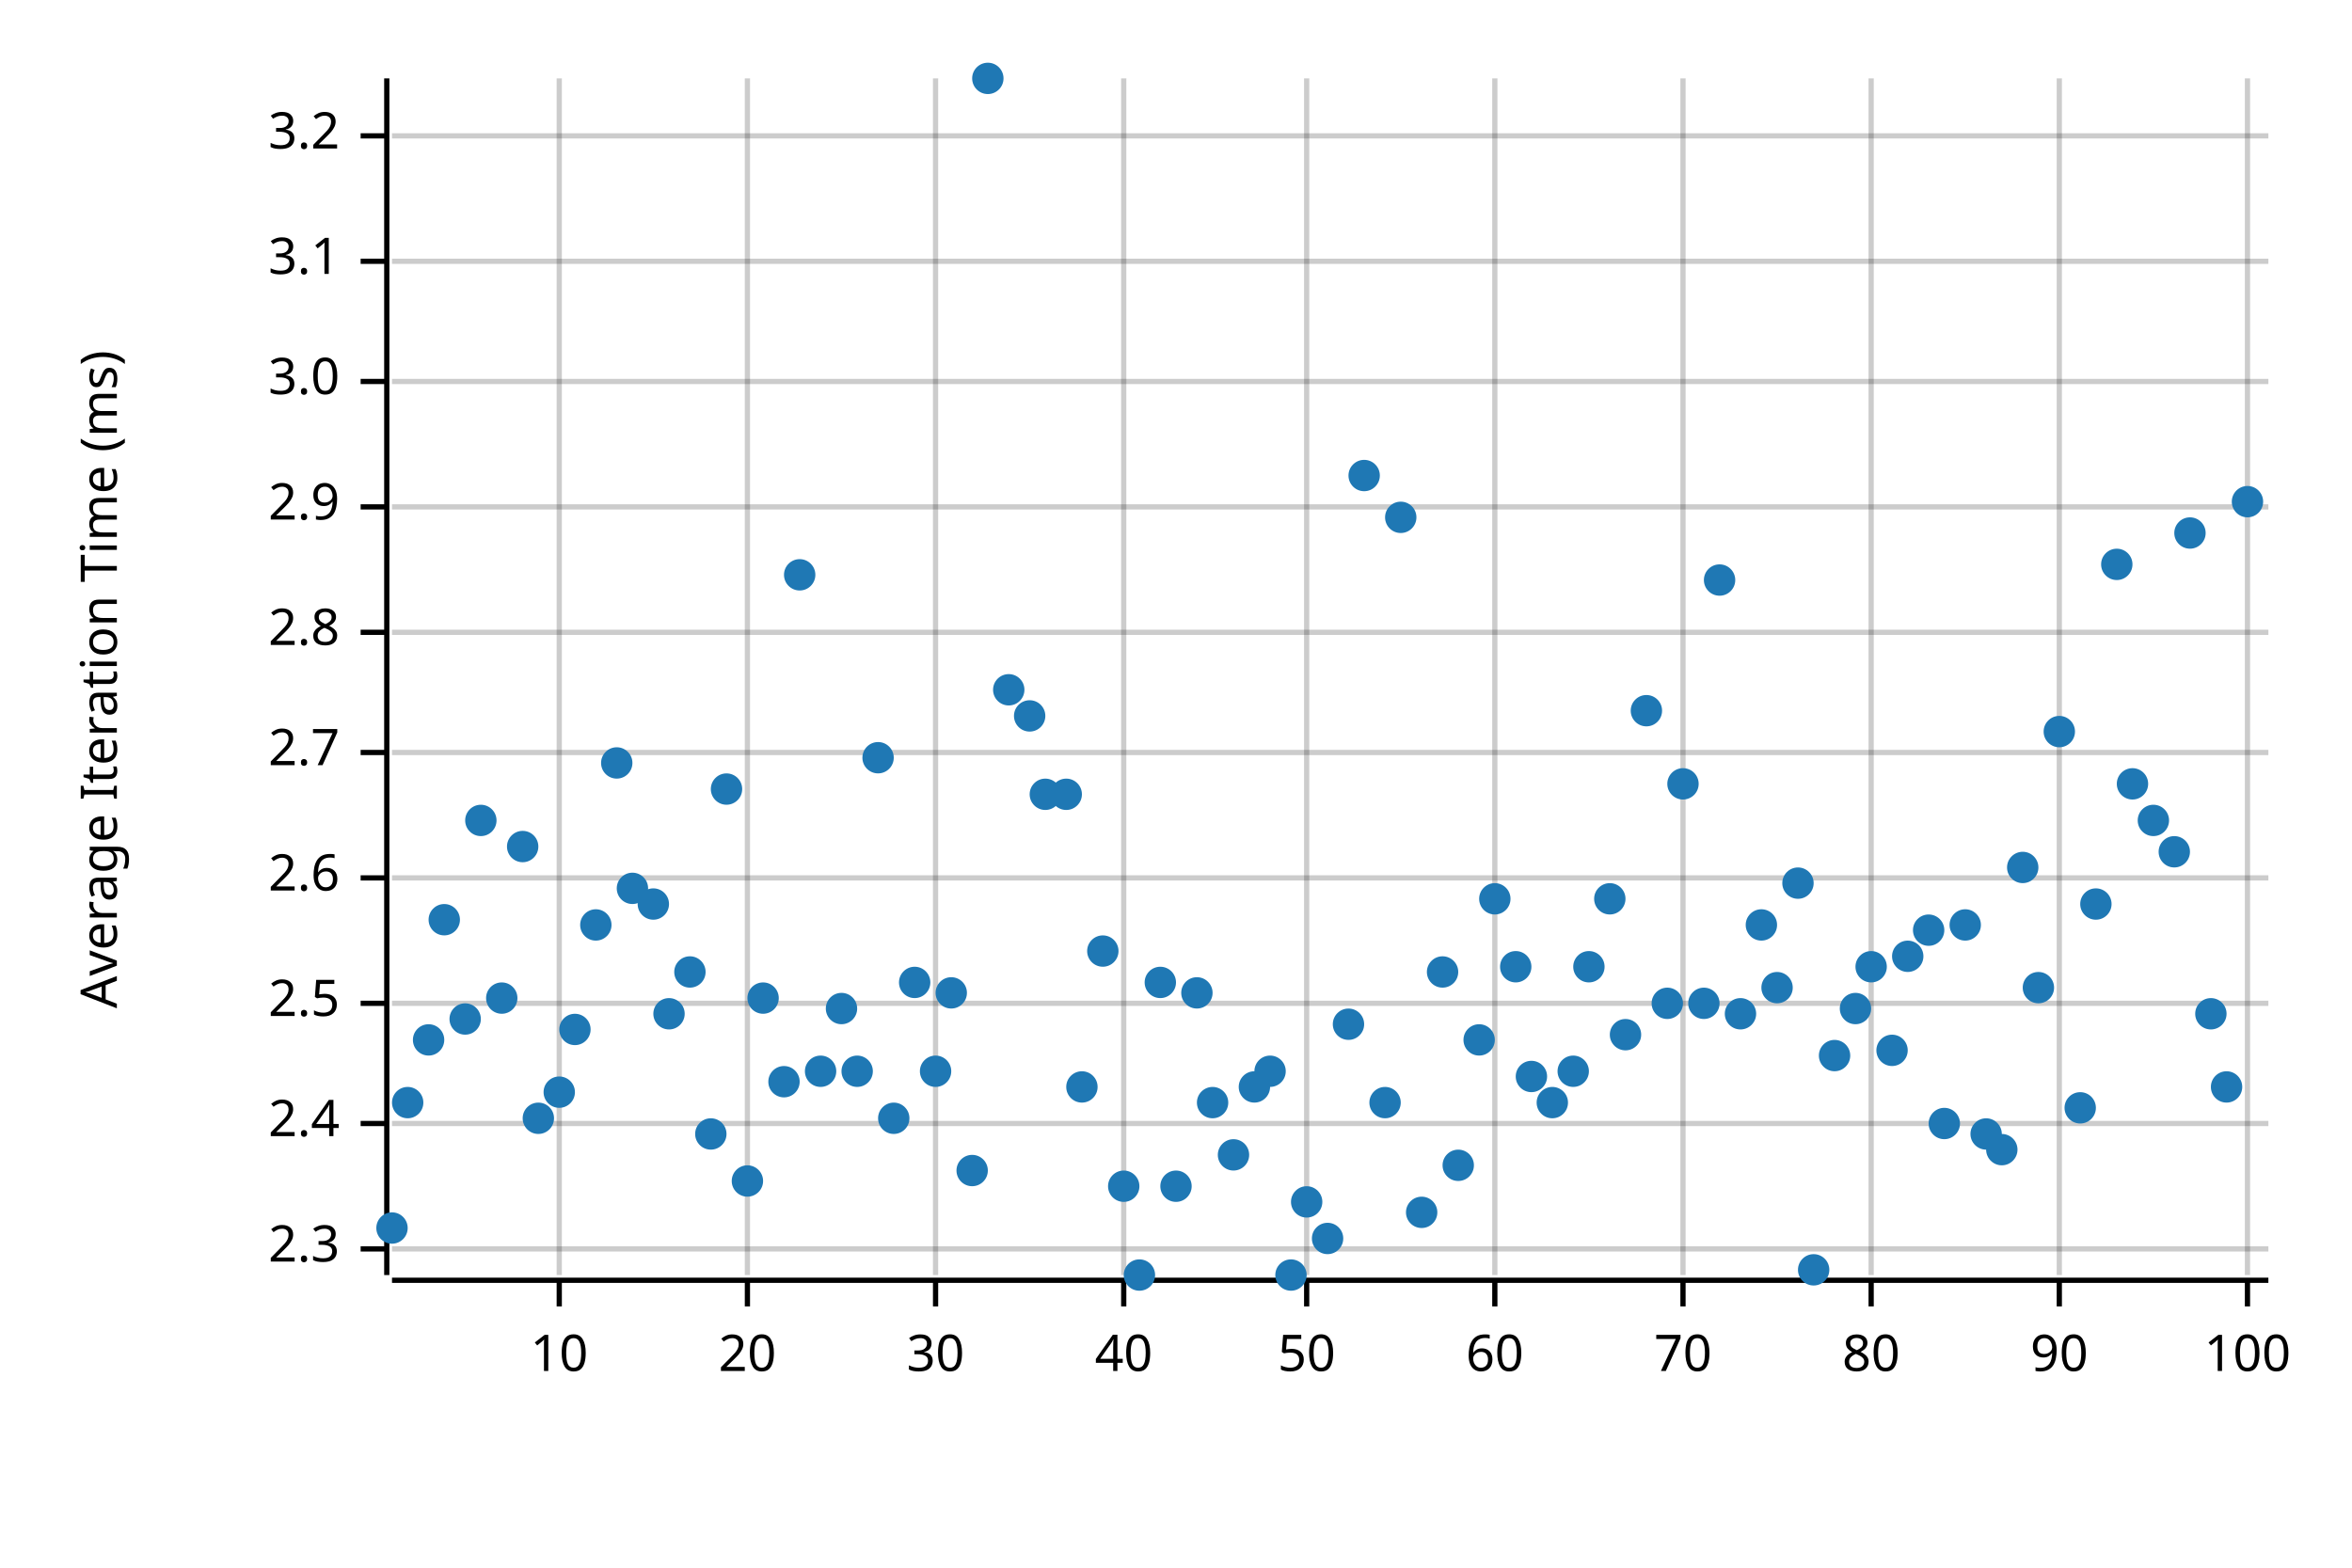
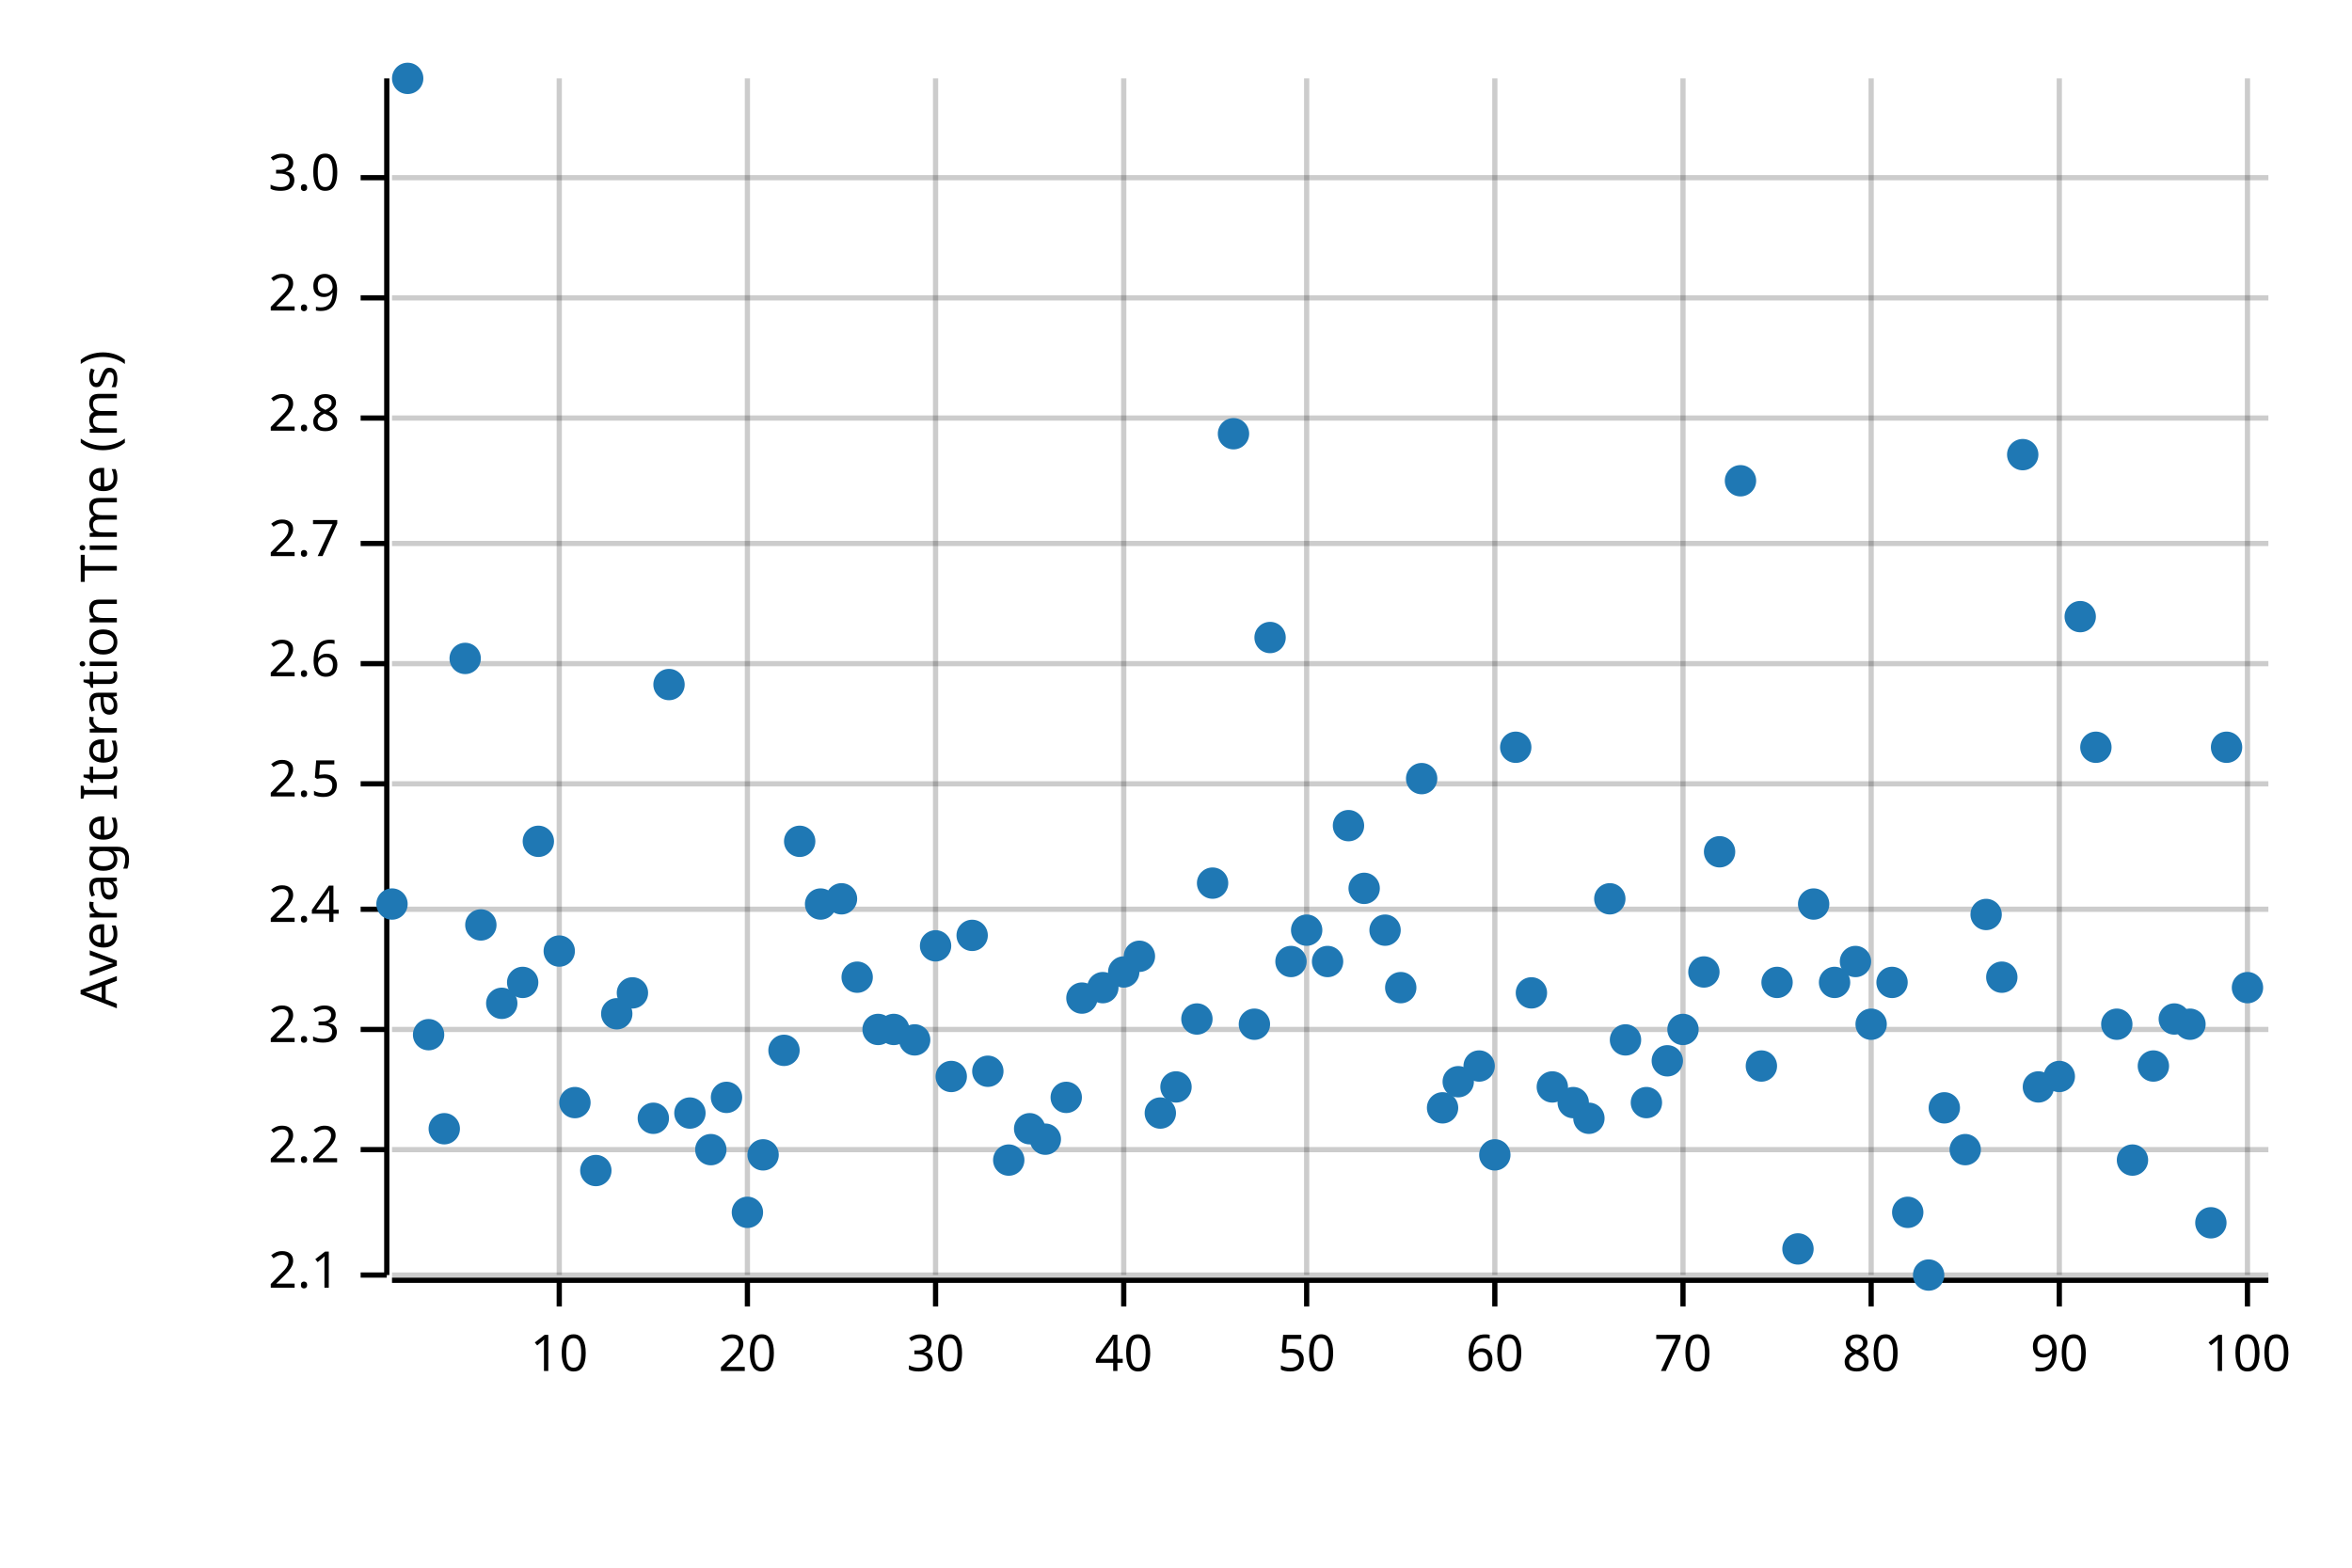
<svg xmlns="http://www.w3.org/2000/svg" width="450" height="300" viewBox="0 0 450 300">
  <text x="15" y="130" dy="0.76em" text-anchor="middle" font-family="sans-serif" font-size="9.677" opacity="1" fill="#000000" transform="rotate(270, 15, 130)">
Average Iteration Time (ms)
</text>
  <line opacity="0.2" stroke="#000000" stroke-width="1" x1="107" y1="244" x2="107" y2="15" />
  <line opacity="0.2" stroke="#000000" stroke-width="1" x1="143" y1="244" x2="143" y2="15" />
  <line opacity="0.2" stroke="#000000" stroke-width="1" x1="179" y1="244" x2="179" y2="15" />
  <line opacity="0.2" stroke="#000000" stroke-width="1" x1="215" y1="244" x2="215" y2="15" />
  <line opacity="0.2" stroke="#000000" stroke-width="1" x1="250" y1="244" x2="250" y2="15" />
  <line opacity="0.2" stroke="#000000" stroke-width="1" x1="286" y1="244" x2="286" y2="15" />
  <line opacity="0.2" stroke="#000000" stroke-width="1" x1="322" y1="244" x2="322" y2="15" />
  <line opacity="0.2" stroke="#000000" stroke-width="1" x1="358" y1="244" x2="358" y2="15" />
  <line opacity="0.2" stroke="#000000" stroke-width="1" x1="394" y1="244" x2="394" y2="15" />
  <line opacity="0.2" stroke="#000000" stroke-width="1" x1="430" y1="244" x2="430" y2="15" />
-   <line opacity="0.2" stroke="#000000" stroke-width="1" x1="75" y1="239" x2="434" y2="239" />
-   <line opacity="0.2" stroke="#000000" stroke-width="1" x1="75" y1="215" x2="434" y2="215" />
-   <line opacity="0.2" stroke="#000000" stroke-width="1" x1="75" y1="192" x2="434" y2="192" />
-   <line opacity="0.2" stroke="#000000" stroke-width="1" x1="75" y1="168" x2="434" y2="168" />
-   <line opacity="0.2" stroke="#000000" stroke-width="1" x1="75" y1="144" x2="434" y2="144" />
-   <line opacity="0.2" stroke="#000000" stroke-width="1" x1="75" y1="121" x2="434" y2="121" />
-   <line opacity="0.2" stroke="#000000" stroke-width="1" x1="75" y1="97" x2="434" y2="97" />
-   <line opacity="0.2" stroke="#000000" stroke-width="1" x1="75" y1="73" x2="434" y2="73" />
-   <line opacity="0.2" stroke="#000000" stroke-width="1" x1="75" y1="50" x2="434" y2="50" />
-   <line opacity="0.2" stroke="#000000" stroke-width="1" x1="75" y1="26" x2="434" y2="26" />
+   <line opacity="0.2" stroke="#000000" stroke-width="1" x1="75" y1="244" x2="434" y2="244" />
+   <line opacity="0.2" stroke="#000000" stroke-width="1" x1="75" y1="220" x2="434" y2="220" />
+   <line opacity="0.2" stroke="#000000" stroke-width="1" x1="75" y1="197" x2="434" y2="197" />
+   <line opacity="0.2" stroke="#000000" stroke-width="1" x1="75" y1="174" x2="434" y2="174" />
+   <line opacity="0.2" stroke="#000000" stroke-width="1" x1="75" y1="150" x2="434" y2="150" />
+   <line opacity="0.2" stroke="#000000" stroke-width="1" x1="75" y1="127" x2="434" y2="127" />
+   <line opacity="0.2" stroke="#000000" stroke-width="1" x1="75" y1="104" x2="434" y2="104" />
+   <line opacity="0.2" stroke="#000000" stroke-width="1" x1="75" y1="80" x2="434" y2="80" />
+   <line opacity="0.2" stroke="#000000" stroke-width="1" x1="75" y1="57" x2="434" y2="57" />
+   <line opacity="0.2" stroke="#000000" stroke-width="1" x1="75" y1="34" x2="434" y2="34" />
  <polyline fill="none" opacity="1" stroke="#000000" stroke-width="1" points="74,15 74,244 " />
-   <text x="65" y="239" dy="0.5ex" text-anchor="end" font-family="sans-serif" font-size="9.677" opacity="1" fill="#000000">
+   <text x="65" y="244" dy="0.5ex" text-anchor="end" font-family="sans-serif" font-size="9.677" opacity="1" fill="#000000">
+ 2.1
+ </text>
+   <polyline fill="none" opacity="1" stroke="#000000" stroke-width="1" points="69,244 74,244 " />
+   <text x="65" y="220" dy="0.5ex" text-anchor="end" font-family="sans-serif" font-size="9.677" opacity="1" fill="#000000">
+ 2.2
+ </text>
+   <polyline fill="none" opacity="1" stroke="#000000" stroke-width="1" points="69,220 74,220 " />
+   <text x="65" y="197" dy="0.5ex" text-anchor="end" font-family="sans-serif" font-size="9.677" opacity="1" fill="#000000">
2.3
</text>
-   <polyline fill="none" opacity="1" stroke="#000000" stroke-width="1" points="69,239 74,239 " />
-   <text x="65" y="215" dy="0.5ex" text-anchor="end" font-family="sans-serif" font-size="9.677" opacity="1" fill="#000000">
+   <polyline fill="none" opacity="1" stroke="#000000" stroke-width="1" points="69,197 74,197 " />
+   <text x="65" y="174" dy="0.5ex" text-anchor="end" font-family="sans-serif" font-size="9.677" opacity="1" fill="#000000">
2.4
</text>
-   <polyline fill="none" opacity="1" stroke="#000000" stroke-width="1" points="69,215 74,215 " />
-   <text x="65" y="192" dy="0.5ex" text-anchor="end" font-family="sans-serif" font-size="9.677" opacity="1" fill="#000000">
+   <polyline fill="none" opacity="1" stroke="#000000" stroke-width="1" points="69,174 74,174 " />
+   <text x="65" y="150" dy="0.5ex" text-anchor="end" font-family="sans-serif" font-size="9.677" opacity="1" fill="#000000">
2.5
</text>
-   <polyline fill="none" opacity="1" stroke="#000000" stroke-width="1" points="69,192 74,192 " />
-   <text x="65" y="168" dy="0.5ex" text-anchor="end" font-family="sans-serif" font-size="9.677" opacity="1" fill="#000000">
+   <polyline fill="none" opacity="1" stroke="#000000" stroke-width="1" points="69,150 74,150 " />
+   <text x="65" y="127" dy="0.5ex" text-anchor="end" font-family="sans-serif" font-size="9.677" opacity="1" fill="#000000">
2.6
</text>
-   <polyline fill="none" opacity="1" stroke="#000000" stroke-width="1" points="69,168 74,168 " />
-   <text x="65" y="144" dy="0.5ex" text-anchor="end" font-family="sans-serif" font-size="9.677" opacity="1" fill="#000000">
+   <polyline fill="none" opacity="1" stroke="#000000" stroke-width="1" points="69,127 74,127 " />
+   <text x="65" y="104" dy="0.5ex" text-anchor="end" font-family="sans-serif" font-size="9.677" opacity="1" fill="#000000">
2.7
</text>
-   <polyline fill="none" opacity="1" stroke="#000000" stroke-width="1" points="69,144 74,144 " />
-   <text x="65" y="121" dy="0.5ex" text-anchor="end" font-family="sans-serif" font-size="9.677" opacity="1" fill="#000000">
+   <polyline fill="none" opacity="1" stroke="#000000" stroke-width="1" points="69,104 74,104 " />
+   <text x="65" y="80" dy="0.5ex" text-anchor="end" font-family="sans-serif" font-size="9.677" opacity="1" fill="#000000">
2.8
</text>
-   <polyline fill="none" opacity="1" stroke="#000000" stroke-width="1" points="69,121 74,121 " />
-   <text x="65" y="97" dy="0.5ex" text-anchor="end" font-family="sans-serif" font-size="9.677" opacity="1" fill="#000000">
+   <polyline fill="none" opacity="1" stroke="#000000" stroke-width="1" points="69,80 74,80 " />
+   <text x="65" y="57" dy="0.5ex" text-anchor="end" font-family="sans-serif" font-size="9.677" opacity="1" fill="#000000">
2.9
</text>
-   <polyline fill="none" opacity="1" stroke="#000000" stroke-width="1" points="69,97 74,97 " />
-   <text x="65" y="73" dy="0.5ex" text-anchor="end" font-family="sans-serif" font-size="9.677" opacity="1" fill="#000000">
+   <polyline fill="none" opacity="1" stroke="#000000" stroke-width="1" points="69,57 74,57 " />
+   <text x="65" y="34" dy="0.5ex" text-anchor="end" font-family="sans-serif" font-size="9.677" opacity="1" fill="#000000">
3.0
</text>
-   <polyline fill="none" opacity="1" stroke="#000000" stroke-width="1" points="69,73 74,73 " />
-   <text x="65" y="50" dy="0.5ex" text-anchor="end" font-family="sans-serif" font-size="9.677" opacity="1" fill="#000000">
- 3.1
- </text>
-   <polyline fill="none" opacity="1" stroke="#000000" stroke-width="1" points="69,50 74,50 " />
-   <text x="65" y="26" dy="0.5ex" text-anchor="end" font-family="sans-serif" font-size="9.677" opacity="1" fill="#000000">
- 3.2
- </text>
-   <polyline fill="none" opacity="1" stroke="#000000" stroke-width="1" points="69,26 74,26 " />
+   <polyline fill="none" opacity="1" stroke="#000000" stroke-width="1" points="69,34 74,34 " />
  <polyline fill="none" opacity="1" stroke="#000000" stroke-width="1" points="75,245 434,245 " />
  <text x="107" y="255" dy="0.76em" text-anchor="middle" font-family="sans-serif" font-size="9.677" opacity="1" fill="#000000">
10
</text>
  <polyline fill="none" opacity="1" stroke="#000000" stroke-width="1" points="107,245 107,250 " />
  <text x="143" y="255" dy="0.76em" text-anchor="middle" font-family="sans-serif" font-size="9.677" opacity="1" fill="#000000">
20
</text>
  <polyline fill="none" opacity="1" stroke="#000000" stroke-width="1" points="143,245 143,250 " />
  <text x="179" y="255" dy="0.76em" text-anchor="middle" font-family="sans-serif" font-size="9.677" opacity="1" fill="#000000">
30
</text>
  <polyline fill="none" opacity="1" stroke="#000000" stroke-width="1" points="179,245 179,250 " />
  <text x="215" y="255" dy="0.76em" text-anchor="middle" font-family="sans-serif" font-size="9.677" opacity="1" fill="#000000">
40
</text>
  <polyline fill="none" opacity="1" stroke="#000000" stroke-width="1" points="215,245 215,250 " />
  <text x="250" y="255" dy="0.76em" text-anchor="middle" font-family="sans-serif" font-size="9.677" opacity="1" fill="#000000">
50
</text>
  <polyline fill="none" opacity="1" stroke="#000000" stroke-width="1" points="250,245 250,250 " />
  <text x="286" y="255" dy="0.76em" text-anchor="middle" font-family="sans-serif" font-size="9.677" opacity="1" fill="#000000">
60
</text>
  <polyline fill="none" opacity="1" stroke="#000000" stroke-width="1" points="286,245 286,250 " />
  <text x="322" y="255" dy="0.76em" text-anchor="middle" font-family="sans-serif" font-size="9.677" opacity="1" fill="#000000">
70
</text>
  <polyline fill="none" opacity="1" stroke="#000000" stroke-width="1" points="322,245 322,250 " />
  <text x="358" y="255" dy="0.76em" text-anchor="middle" font-family="sans-serif" font-size="9.677" opacity="1" fill="#000000">
80
</text>
  <polyline fill="none" opacity="1" stroke="#000000" stroke-width="1" points="358,245 358,250 " />
  <text x="394" y="255" dy="0.76em" text-anchor="middle" font-family="sans-serif" font-size="9.677" opacity="1" fill="#000000">
90
</text>
  <polyline fill="none" opacity="1" stroke="#000000" stroke-width="1" points="394,245 394,250 " />
  <text x="430" y="255" dy="0.76em" text-anchor="middle" font-family="sans-serif" font-size="9.677" opacity="1" fill="#000000">
100
</text>
  <polyline fill="none" opacity="1" stroke="#000000" stroke-width="1" points="430,245 430,250 " />
-   <circle cx="75" cy="235" r="3" opacity="1" fill="#1F78B4" stroke="none" stroke-width="1" />
-   <circle cx="78" cy="211" r="3" opacity="1" fill="#1F78B4" stroke="none" stroke-width="1" />
-   <circle cx="82" cy="199" r="3" opacity="1" fill="#1F78B4" stroke="none" stroke-width="1" />
-   <circle cx="85" cy="176" r="3" opacity="1" fill="#1F78B4" stroke="none" stroke-width="1" />
-   <circle cx="89" cy="195" r="3" opacity="1" fill="#1F78B4" stroke="none" stroke-width="1" />
-   <circle cx="92" cy="157" r="3" opacity="1" fill="#1F78B4" stroke="none" stroke-width="1" />
-   <circle cx="96" cy="191" r="3" opacity="1" fill="#1F78B4" stroke="none" stroke-width="1" />
-   <circle cx="100" cy="162" r="3" opacity="1" fill="#1F78B4" stroke="none" stroke-width="1" />
-   <circle cx="103" cy="214" r="3" opacity="1" fill="#1F78B4" stroke="none" stroke-width="1" />
-   <circle cx="107" cy="209" r="3" opacity="1" fill="#1F78B4" stroke="none" stroke-width="1" />
-   <circle cx="110" cy="197" r="3" opacity="1" fill="#1F78B4" stroke="none" stroke-width="1" />
-   <circle cx="114" cy="177" r="3" opacity="1" fill="#1F78B4" stroke="none" stroke-width="1" />
-   <circle cx="118" cy="146" r="3" opacity="1" fill="#1F78B4" stroke="none" stroke-width="1" />
-   <circle cx="121" cy="170" r="3" opacity="1" fill="#1F78B4" stroke="none" stroke-width="1" />
-   <circle cx="125" cy="173" r="3" opacity="1" fill="#1F78B4" stroke="none" stroke-width="1" />
-   <circle cx="128" cy="194" r="3" opacity="1" fill="#1F78B4" stroke="none" stroke-width="1" />
-   <circle cx="132" cy="186" r="3" opacity="1" fill="#1F78B4" stroke="none" stroke-width="1" />
-   <circle cx="136" cy="217" r="3" opacity="1" fill="#1F78B4" stroke="none" stroke-width="1" />
-   <circle cx="139" cy="151" r="3" opacity="1" fill="#1F78B4" stroke="none" stroke-width="1" />
-   <circle cx="143" cy="226" r="3" opacity="1" fill="#1F78B4" stroke="none" stroke-width="1" />
-   <circle cx="146" cy="191" r="3" opacity="1" fill="#1F78B4" stroke="none" stroke-width="1" />
-   <circle cx="150" cy="207" r="3" opacity="1" fill="#1F78B4" stroke="none" stroke-width="1" />
-   <circle cx="153" cy="110" r="3" opacity="1" fill="#1F78B4" stroke="none" stroke-width="1" />
-   <circle cx="157" cy="205" r="3" opacity="1" fill="#1F78B4" stroke="none" stroke-width="1" />
-   <circle cx="161" cy="193" r="3" opacity="1" fill="#1F78B4" stroke="none" stroke-width="1" />
-   <circle cx="164" cy="205" r="3" opacity="1" fill="#1F78B4" stroke="none" stroke-width="1" />
-   <circle cx="168" cy="145" r="3" opacity="1" fill="#1F78B4" stroke="none" stroke-width="1" />
-   <circle cx="171" cy="214" r="3" opacity="1" fill="#1F78B4" stroke="none" stroke-width="1" />
-   <circle cx="175" cy="188" r="3" opacity="1" fill="#1F78B4" stroke="none" stroke-width="1" />
-   <circle cx="179" cy="205" r="3" opacity="1" fill="#1F78B4" stroke="none" stroke-width="1" />
-   <circle cx="182" cy="190" r="3" opacity="1" fill="#1F78B4" stroke="none" stroke-width="1" />
-   <circle cx="186" cy="224" r="3" opacity="1" fill="#1F78B4" stroke="none" stroke-width="1" />
-   <circle cx="189" cy="15" r="3" opacity="1" fill="#1F78B4" stroke="none" stroke-width="1" />
-   <circle cx="193" cy="132" r="3" opacity="1" fill="#1F78B4" stroke="none" stroke-width="1" />
-   <circle cx="197" cy="137" r="3" opacity="1" fill="#1F78B4" stroke="none" stroke-width="1" />
-   <circle cx="200" cy="152" r="3" opacity="1" fill="#1F78B4" stroke="none" stroke-width="1" />
-   <circle cx="204" cy="152" r="3" opacity="1" fill="#1F78B4" stroke="none" stroke-width="1" />
-   <circle cx="207" cy="208" r="3" opacity="1" fill="#1F78B4" stroke="none" stroke-width="1" />
-   <circle cx="211" cy="182" r="3" opacity="1" fill="#1F78B4" stroke="none" stroke-width="1" />
-   <circle cx="215" cy="227" r="3" opacity="1" fill="#1F78B4" stroke="none" stroke-width="1" />
-   <circle cx="218" cy="244" r="3" opacity="1" fill="#1F78B4" stroke="none" stroke-width="1" />
-   <circle cx="222" cy="188" r="3" opacity="1" fill="#1F78B4" stroke="none" stroke-width="1" />
-   <circle cx="225" cy="227" r="3" opacity="1" fill="#1F78B4" stroke="none" stroke-width="1" />
-   <circle cx="229" cy="190" r="3" opacity="1" fill="#1F78B4" stroke="none" stroke-width="1" />
-   <circle cx="232" cy="211" r="3" opacity="1" fill="#1F78B4" stroke="none" stroke-width="1" />
-   <circle cx="236" cy="221" r="3" opacity="1" fill="#1F78B4" stroke="none" stroke-width="1" />
-   <circle cx="240" cy="208" r="3" opacity="1" fill="#1F78B4" stroke="none" stroke-width="1" />
-   <circle cx="243" cy="205" r="3" opacity="1" fill="#1F78B4" stroke="none" stroke-width="1" />
-   <circle cx="247" cy="244" r="3" opacity="1" fill="#1F78B4" stroke="none" stroke-width="1" />
-   <circle cx="250" cy="230" r="3" opacity="1" fill="#1F78B4" stroke="none" stroke-width="1" />
-   <circle cx="254" cy="237" r="3" opacity="1" fill="#1F78B4" stroke="none" stroke-width="1" />
-   <circle cx="258" cy="196" r="3" opacity="1" fill="#1F78B4" stroke="none" stroke-width="1" />
-   <circle cx="261" cy="91" r="3" opacity="1" fill="#1F78B4" stroke="none" stroke-width="1" />
-   <circle cx="265" cy="211" r="3" opacity="1" fill="#1F78B4" stroke="none" stroke-width="1" />
-   <circle cx="268" cy="99" r="3" opacity="1" fill="#1F78B4" stroke="none" stroke-width="1" />
-   <circle cx="272" cy="232" r="3" opacity="1" fill="#1F78B4" stroke="none" stroke-width="1" />
-   <circle cx="276" cy="186" r="3" opacity="1" fill="#1F78B4" stroke="none" stroke-width="1" />
-   <circle cx="279" cy="223" r="3" opacity="1" fill="#1F78B4" stroke="none" stroke-width="1" />
-   <circle cx="283" cy="199" r="3" opacity="1" fill="#1F78B4" stroke="none" stroke-width="1" />
-   <circle cx="286" cy="172" r="3" opacity="1" fill="#1F78B4" stroke="none" stroke-width="1" />
-   <circle cx="290" cy="185" r="3" opacity="1" fill="#1F78B4" stroke="none" stroke-width="1" />
-   <circle cx="293" cy="206" r="3" opacity="1" fill="#1F78B4" stroke="none" stroke-width="1" />
-   <circle cx="297" cy="211" r="3" opacity="1" fill="#1F78B4" stroke="none" stroke-width="1" />
-   <circle cx="301" cy="205" r="3" opacity="1" fill="#1F78B4" stroke="none" stroke-width="1" />
-   <circle cx="304" cy="185" r="3" opacity="1" fill="#1F78B4" stroke="none" stroke-width="1" />
+   <circle cx="75" cy="173" r="3" opacity="1" fill="#1F78B4" stroke="none" stroke-width="1" />
+   <circle cx="78" cy="15" r="3" opacity="1" fill="#1F78B4" stroke="none" stroke-width="1" />
+   <circle cx="82" cy="198" r="3" opacity="1" fill="#1F78B4" stroke="none" stroke-width="1" />
+   <circle cx="85" cy="216" r="3" opacity="1" fill="#1F78B4" stroke="none" stroke-width="1" />
+   <circle cx="89" cy="126" r="3" opacity="1" fill="#1F78B4" stroke="none" stroke-width="1" />
+   <circle cx="92" cy="177" r="3" opacity="1" fill="#1F78B4" stroke="none" stroke-width="1" />
+   <circle cx="96" cy="192" r="3" opacity="1" fill="#1F78B4" stroke="none" stroke-width="1" />
+   <circle cx="100" cy="188" r="3" opacity="1" fill="#1F78B4" stroke="none" stroke-width="1" />
+   <circle cx="103" cy="161" r="3" opacity="1" fill="#1F78B4" stroke="none" stroke-width="1" />
+   <circle cx="107" cy="182" r="3" opacity="1" fill="#1F78B4" stroke="none" stroke-width="1" />
+   <circle cx="110" cy="211" r="3" opacity="1" fill="#1F78B4" stroke="none" stroke-width="1" />
+   <circle cx="114" cy="224" r="3" opacity="1" fill="#1F78B4" stroke="none" stroke-width="1" />
+   <circle cx="118" cy="194" r="3" opacity="1" fill="#1F78B4" stroke="none" stroke-width="1" />
+   <circle cx="121" cy="190" r="3" opacity="1" fill="#1F78B4" stroke="none" stroke-width="1" />
+   <circle cx="125" cy="214" r="3" opacity="1" fill="#1F78B4" stroke="none" stroke-width="1" />
+   <circle cx="128" cy="131" r="3" opacity="1" fill="#1F78B4" stroke="none" stroke-width="1" />
+   <circle cx="132" cy="213" r="3" opacity="1" fill="#1F78B4" stroke="none" stroke-width="1" />
+   <circle cx="136" cy="220" r="3" opacity="1" fill="#1F78B4" stroke="none" stroke-width="1" />
+   <circle cx="139" cy="210" r="3" opacity="1" fill="#1F78B4" stroke="none" stroke-width="1" />
+   <circle cx="143" cy="232" r="3" opacity="1" fill="#1F78B4" stroke="none" stroke-width="1" />
+   <circle cx="146" cy="221" r="3" opacity="1" fill="#1F78B4" stroke="none" stroke-width="1" />
+   <circle cx="150" cy="201" r="3" opacity="1" fill="#1F78B4" stroke="none" stroke-width="1" />
+   <circle cx="153" cy="161" r="3" opacity="1" fill="#1F78B4" stroke="none" stroke-width="1" />
+   <circle cx="157" cy="173" r="3" opacity="1" fill="#1F78B4" stroke="none" stroke-width="1" />
+   <circle cx="161" cy="172" r="3" opacity="1" fill="#1F78B4" stroke="none" stroke-width="1" />
+   <circle cx="164" cy="187" r="3" opacity="1" fill="#1F78B4" stroke="none" stroke-width="1" />
+   <circle cx="168" cy="197" r="3" opacity="1" fill="#1F78B4" stroke="none" stroke-width="1" />
+   <circle cx="171" cy="197" r="3" opacity="1" fill="#1F78B4" stroke="none" stroke-width="1" />
+   <circle cx="175" cy="199" r="3" opacity="1" fill="#1F78B4" stroke="none" stroke-width="1" />
+   <circle cx="179" cy="181" r="3" opacity="1" fill="#1F78B4" stroke="none" stroke-width="1" />
+   <circle cx="182" cy="206" r="3" opacity="1" fill="#1F78B4" stroke="none" stroke-width="1" />
+   <circle cx="186" cy="179" r="3" opacity="1" fill="#1F78B4" stroke="none" stroke-width="1" />
+   <circle cx="189" cy="205" r="3" opacity="1" fill="#1F78B4" stroke="none" stroke-width="1" />
+   <circle cx="193" cy="222" r="3" opacity="1" fill="#1F78B4" stroke="none" stroke-width="1" />
+   <circle cx="197" cy="216" r="3" opacity="1" fill="#1F78B4" stroke="none" stroke-width="1" />
+   <circle cx="200" cy="218" r="3" opacity="1" fill="#1F78B4" stroke="none" stroke-width="1" />
+   <circle cx="204" cy="210" r="3" opacity="1" fill="#1F78B4" stroke="none" stroke-width="1" />
+   <circle cx="207" cy="191" r="3" opacity="1" fill="#1F78B4" stroke="none" stroke-width="1" />
+   <circle cx="211" cy="189" r="3" opacity="1" fill="#1F78B4" stroke="none" stroke-width="1" />
+   <circle cx="215" cy="186" r="3" opacity="1" fill="#1F78B4" stroke="none" stroke-width="1" />
+   <circle cx="218" cy="183" r="3" opacity="1" fill="#1F78B4" stroke="none" stroke-width="1" />
+   <circle cx="222" cy="213" r="3" opacity="1" fill="#1F78B4" stroke="none" stroke-width="1" />
+   <circle cx="225" cy="208" r="3" opacity="1" fill="#1F78B4" stroke="none" stroke-width="1" />
+   <circle cx="229" cy="195" r="3" opacity="1" fill="#1F78B4" stroke="none" stroke-width="1" />
+   <circle cx="232" cy="169" r="3" opacity="1" fill="#1F78B4" stroke="none" stroke-width="1" />
+   <circle cx="236" cy="83" r="3" opacity="1" fill="#1F78B4" stroke="none" stroke-width="1" />
+   <circle cx="240" cy="196" r="3" opacity="1" fill="#1F78B4" stroke="none" stroke-width="1" />
+   <circle cx="243" cy="122" r="3" opacity="1" fill="#1F78B4" stroke="none" stroke-width="1" />
+   <circle cx="247" cy="184" r="3" opacity="1" fill="#1F78B4" stroke="none" stroke-width="1" />
+   <circle cx="250" cy="178" r="3" opacity="1" fill="#1F78B4" stroke="none" stroke-width="1" />
+   <circle cx="254" cy="184" r="3" opacity="1" fill="#1F78B4" stroke="none" stroke-width="1" />
+   <circle cx="258" cy="158" r="3" opacity="1" fill="#1F78B4" stroke="none" stroke-width="1" />
+   <circle cx="261" cy="170" r="3" opacity="1" fill="#1F78B4" stroke="none" stroke-width="1" />
+   <circle cx="265" cy="178" r="3" opacity="1" fill="#1F78B4" stroke="none" stroke-width="1" />
+   <circle cx="268" cy="189" r="3" opacity="1" fill="#1F78B4" stroke="none" stroke-width="1" />
+   <circle cx="272" cy="149" r="3" opacity="1" fill="#1F78B4" stroke="none" stroke-width="1" />
+   <circle cx="276" cy="212" r="3" opacity="1" fill="#1F78B4" stroke="none" stroke-width="1" />
+   <circle cx="279" cy="207" r="3" opacity="1" fill="#1F78B4" stroke="none" stroke-width="1" />
+   <circle cx="283" cy="204" r="3" opacity="1" fill="#1F78B4" stroke="none" stroke-width="1" />
+   <circle cx="286" cy="221" r="3" opacity="1" fill="#1F78B4" stroke="none" stroke-width="1" />
+   <circle cx="290" cy="143" r="3" opacity="1" fill="#1F78B4" stroke="none" stroke-width="1" />
+   <circle cx="293" cy="190" r="3" opacity="1" fill="#1F78B4" stroke="none" stroke-width="1" />
+   <circle cx="297" cy="208" r="3" opacity="1" fill="#1F78B4" stroke="none" stroke-width="1" />
+   <circle cx="301" cy="211" r="3" opacity="1" fill="#1F78B4" stroke="none" stroke-width="1" />
+   <circle cx="304" cy="214" r="3" opacity="1" fill="#1F78B4" stroke="none" stroke-width="1" />
  <circle cx="308" cy="172" r="3" opacity="1" fill="#1F78B4" stroke="none" stroke-width="1" />
-   <circle cx="311" cy="198" r="3" opacity="1" fill="#1F78B4" stroke="none" stroke-width="1" />
-   <circle cx="315" cy="136" r="3" opacity="1" fill="#1F78B4" stroke="none" stroke-width="1" />
-   <circle cx="319" cy="192" r="3" opacity="1" fill="#1F78B4" stroke="none" stroke-width="1" />
-   <circle cx="322" cy="150" r="3" opacity="1" fill="#1F78B4" stroke="none" stroke-width="1" />
-   <circle cx="326" cy="192" r="3" opacity="1" fill="#1F78B4" stroke="none" stroke-width="1" />
-   <circle cx="329" cy="111" r="3" opacity="1" fill="#1F78B4" stroke="none" stroke-width="1" />
-   <circle cx="333" cy="194" r="3" opacity="1" fill="#1F78B4" stroke="none" stroke-width="1" />
-   <circle cx="337" cy="177" r="3" opacity="1" fill="#1F78B4" stroke="none" stroke-width="1" />
-   <circle cx="340" cy="189" r="3" opacity="1" fill="#1F78B4" stroke="none" stroke-width="1" />
-   <circle cx="344" cy="169" r="3" opacity="1" fill="#1F78B4" stroke="none" stroke-width="1" />
-   <circle cx="347" cy="243" r="3" opacity="1" fill="#1F78B4" stroke="none" stroke-width="1" />
-   <circle cx="351" cy="202" r="3" opacity="1" fill="#1F78B4" stroke="none" stroke-width="1" />
-   <circle cx="355" cy="193" r="3" opacity="1" fill="#1F78B4" stroke="none" stroke-width="1" />
-   <circle cx="358" cy="185" r="3" opacity="1" fill="#1F78B4" stroke="none" stroke-width="1" />
-   <circle cx="362" cy="201" r="3" opacity="1" fill="#1F78B4" stroke="none" stroke-width="1" />
-   <circle cx="365" cy="183" r="3" opacity="1" fill="#1F78B4" stroke="none" stroke-width="1" />
-   <circle cx="369" cy="178" r="3" opacity="1" fill="#1F78B4" stroke="none" stroke-width="1" />
-   <circle cx="372" cy="215" r="3" opacity="1" fill="#1F78B4" stroke="none" stroke-width="1" />
-   <circle cx="376" cy="177" r="3" opacity="1" fill="#1F78B4" stroke="none" stroke-width="1" />
-   <circle cx="380" cy="217" r="3" opacity="1" fill="#1F78B4" stroke="none" stroke-width="1" />
-   <circle cx="383" cy="220" r="3" opacity="1" fill="#1F78B4" stroke="none" stroke-width="1" />
-   <circle cx="387" cy="166" r="3" opacity="1" fill="#1F78B4" stroke="none" stroke-width="1" />
-   <circle cx="390" cy="189" r="3" opacity="1" fill="#1F78B4" stroke="none" stroke-width="1" />
-   <circle cx="394" cy="140" r="3" opacity="1" fill="#1F78B4" stroke="none" stroke-width="1" />
-   <circle cx="398" cy="212" r="3" opacity="1" fill="#1F78B4" stroke="none" stroke-width="1" />
-   <circle cx="401" cy="173" r="3" opacity="1" fill="#1F78B4" stroke="none" stroke-width="1" />
-   <circle cx="405" cy="108" r="3" opacity="1" fill="#1F78B4" stroke="none" stroke-width="1" />
-   <circle cx="408" cy="150" r="3" opacity="1" fill="#1F78B4" stroke="none" stroke-width="1" />
-   <circle cx="412" cy="157" r="3" opacity="1" fill="#1F78B4" stroke="none" stroke-width="1" />
-   <circle cx="416" cy="163" r="3" opacity="1" fill="#1F78B4" stroke="none" stroke-width="1" />
-   <circle cx="419" cy="102" r="3" opacity="1" fill="#1F78B4" stroke="none" stroke-width="1" />
-   <circle cx="423" cy="194" r="3" opacity="1" fill="#1F78B4" stroke="none" stroke-width="1" />
-   <circle cx="426" cy="208" r="3" opacity="1" fill="#1F78B4" stroke="none" stroke-width="1" />
-   <circle cx="430" cy="96" r="3" opacity="1" fill="#1F78B4" stroke="none" stroke-width="1" />
+   <circle cx="311" cy="199" r="3" opacity="1" fill="#1F78B4" stroke="none" stroke-width="1" />
+   <circle cx="315" cy="211" r="3" opacity="1" fill="#1F78B4" stroke="none" stroke-width="1" />
+   <circle cx="319" cy="203" r="3" opacity="1" fill="#1F78B4" stroke="none" stroke-width="1" />
+   <circle cx="322" cy="197" r="3" opacity="1" fill="#1F78B4" stroke="none" stroke-width="1" />
+   <circle cx="326" cy="186" r="3" opacity="1" fill="#1F78B4" stroke="none" stroke-width="1" />
+   <circle cx="329" cy="163" r="3" opacity="1" fill="#1F78B4" stroke="none" stroke-width="1" />
+   <circle cx="333" cy="92" r="3" opacity="1" fill="#1F78B4" stroke="none" stroke-width="1" />
+   <circle cx="337" cy="204" r="3" opacity="1" fill="#1F78B4" stroke="none" stroke-width="1" />
+   <circle cx="340" cy="188" r="3" opacity="1" fill="#1F78B4" stroke="none" stroke-width="1" />
+   <circle cx="344" cy="239" r="3" opacity="1" fill="#1F78B4" stroke="none" stroke-width="1" />
+   <circle cx="347" cy="173" r="3" opacity="1" fill="#1F78B4" stroke="none" stroke-width="1" />
+   <circle cx="351" cy="188" r="3" opacity="1" fill="#1F78B4" stroke="none" stroke-width="1" />
+   <circle cx="355" cy="184" r="3" opacity="1" fill="#1F78B4" stroke="none" stroke-width="1" />
+   <circle cx="358" cy="196" r="3" opacity="1" fill="#1F78B4" stroke="none" stroke-width="1" />
+   <circle cx="362" cy="188" r="3" opacity="1" fill="#1F78B4" stroke="none" stroke-width="1" />
+   <circle cx="365" cy="232" r="3" opacity="1" fill="#1F78B4" stroke="none" stroke-width="1" />
+   <circle cx="369" cy="244" r="3" opacity="1" fill="#1F78B4" stroke="none" stroke-width="1" />
+   <circle cx="372" cy="212" r="3" opacity="1" fill="#1F78B4" stroke="none" stroke-width="1" />
+   <circle cx="376" cy="220" r="3" opacity="1" fill="#1F78B4" stroke="none" stroke-width="1" />
+   <circle cx="380" cy="175" r="3" opacity="1" fill="#1F78B4" stroke="none" stroke-width="1" />
+   <circle cx="383" cy="187" r="3" opacity="1" fill="#1F78B4" stroke="none" stroke-width="1" />
+   <circle cx="387" cy="87" r="3" opacity="1" fill="#1F78B4" stroke="none" stroke-width="1" />
+   <circle cx="390" cy="208" r="3" opacity="1" fill="#1F78B4" stroke="none" stroke-width="1" />
+   <circle cx="394" cy="206" r="3" opacity="1" fill="#1F78B4" stroke="none" stroke-width="1" />
+   <circle cx="398" cy="118" r="3" opacity="1" fill="#1F78B4" stroke="none" stroke-width="1" />
+   <circle cx="401" cy="143" r="3" opacity="1" fill="#1F78B4" stroke="none" stroke-width="1" />
+   <circle cx="405" cy="196" r="3" opacity="1" fill="#1F78B4" stroke="none" stroke-width="1" />
+   <circle cx="408" cy="222" r="3" opacity="1" fill="#1F78B4" stroke="none" stroke-width="1" />
+   <circle cx="412" cy="204" r="3" opacity="1" fill="#1F78B4" stroke="none" stroke-width="1" />
+   <circle cx="416" cy="195" r="3" opacity="1" fill="#1F78B4" stroke="none" stroke-width="1" />
+   <circle cx="419" cy="196" r="3" opacity="1" fill="#1F78B4" stroke="none" stroke-width="1" />
+   <circle cx="423" cy="234" r="3" opacity="1" fill="#1F78B4" stroke="none" stroke-width="1" />
+   <circle cx="426" cy="143" r="3" opacity="1" fill="#1F78B4" stroke="none" stroke-width="1" />
+   <circle cx="430" cy="189" r="3" opacity="1" fill="#1F78B4" stroke="none" stroke-width="1" />
</svg>
